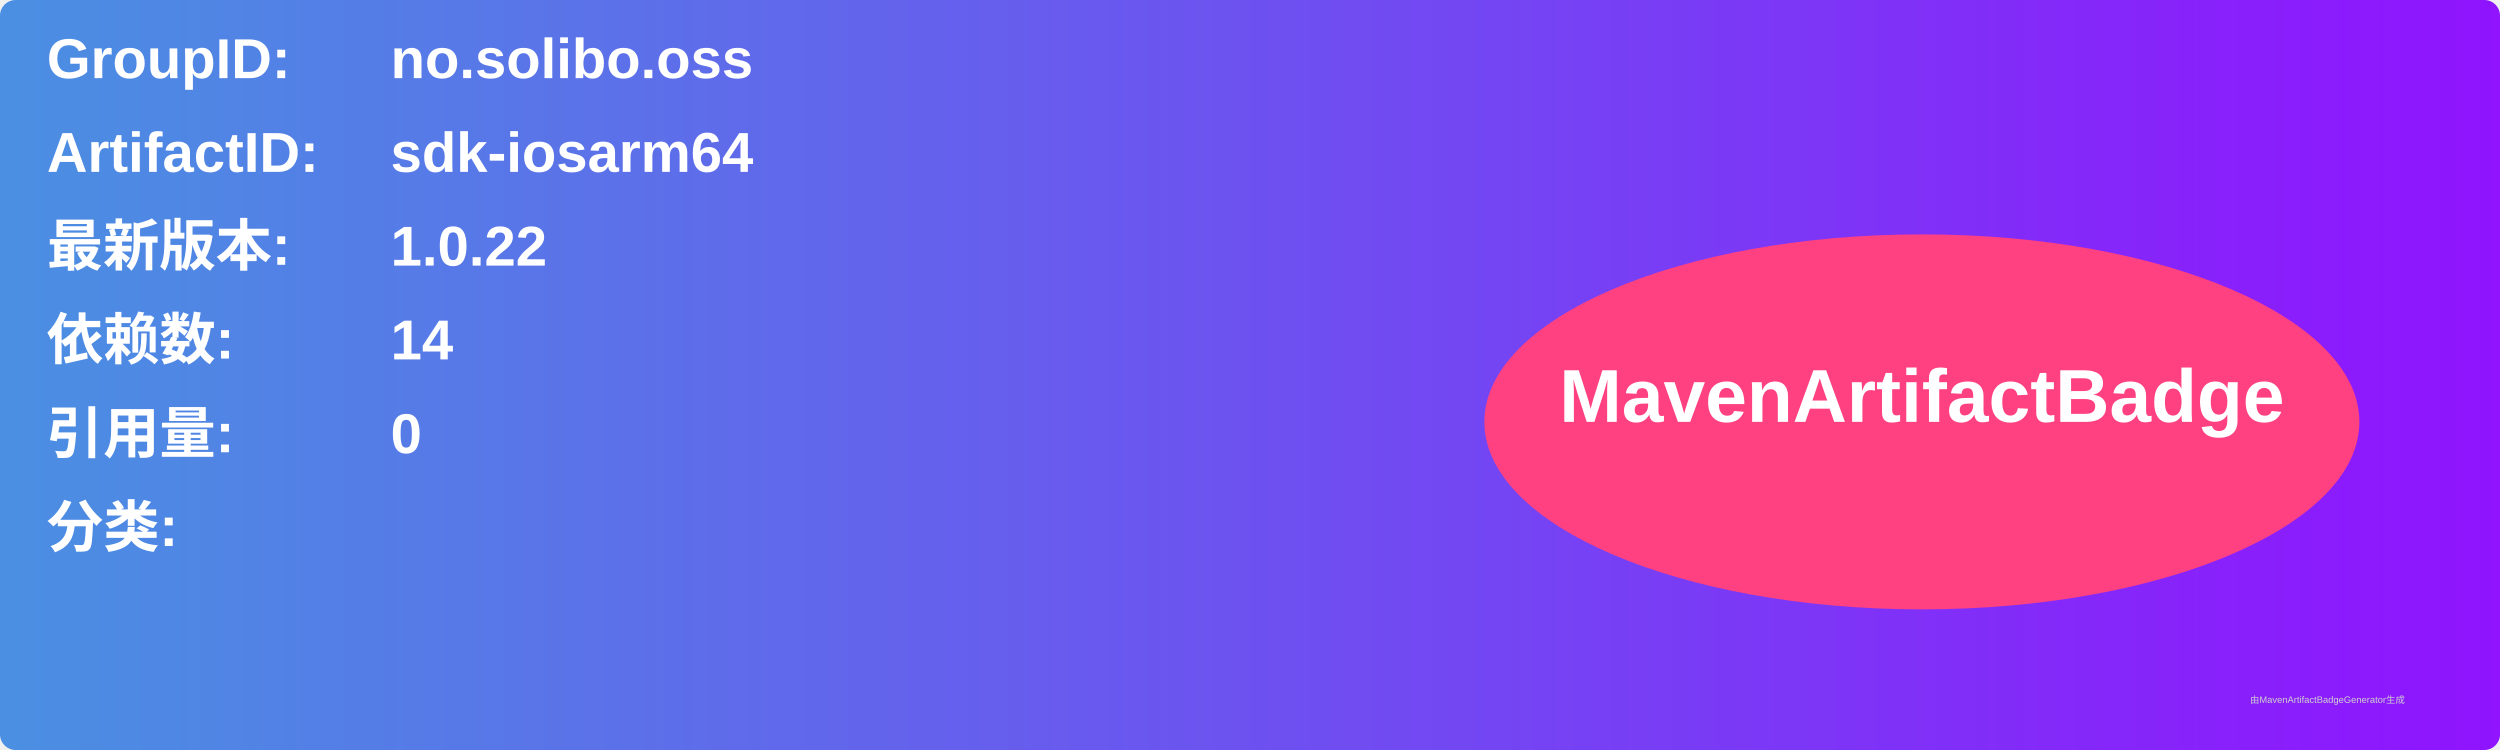
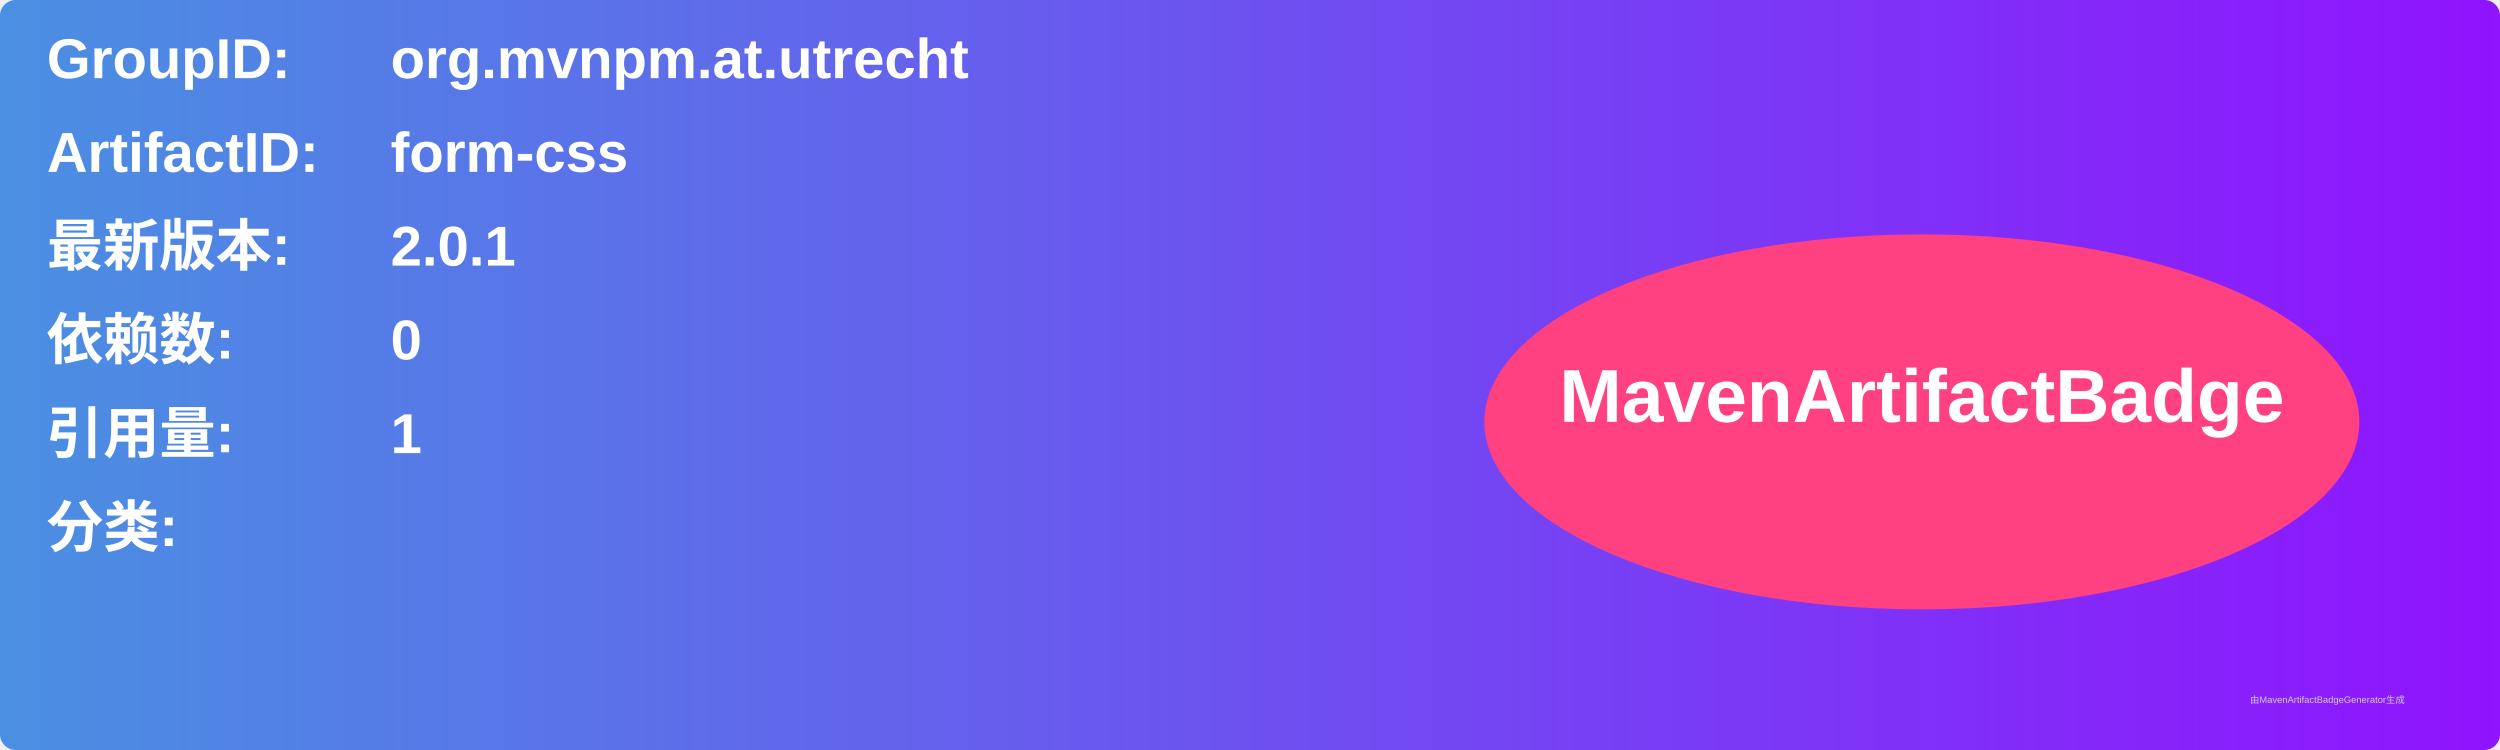
<svg xmlns="http://www.w3.org/2000/svg" width="800" height="240" viewBox="0 0 800 240">
  <linearGradient id="grad" x1="0%" y1="0%" x2="100%" y2="0%">
    <stop offset="0%" stop-color="#4a90e2" />
    <stop offset="100%" stop-color="#9013fe" />
  </linearGradient>
  <rect width="100%" height="100%" rx="5" ry="5" fill="url(#grad)" />
  <g transform="translate(15, 15)">
    <text x="0" y="10" font-family="Arial" font-size="18" fill="white" font-weight="bold" width="260">GroupID:</text>
-     <text x="110" y="10" font-family="Arial" font-size="18" fill="white" font-weight="bold" width="460">no.solibo.oss</text>
+     <text x="110" y="10" font-family="Arial" font-size="18" fill="white" font-weight="bold" width="460">org.mvnpm.at.utrecht</text>
    <text x="0" y="40" font-family="Arial" font-size="18" fill="white" font-weight="bold" width="260">ArtifactID:</text>
-     <text x="110" y="40" font-family="Arial" font-size="18" fill="white" font-weight="bold" width="460">sdk-iosarm64</text>
+     <text x="110" y="40" font-family="Arial" font-size="18" fill="white" font-weight="bold" width="460">form-css</text>
    <text x="0" y="70" font-family="Arial" font-size="18" fill="white" font-weight="bold">最新版本:</text>
    <text x="110" y="70" font-family="Arial" font-size="18" fill="white" font-weight="bold">
-       <tspan font-weight="bold">1.0.22</tspan>
+       <tspan font-weight="bold">2.0.1</tspan>
    </text>
    <text x="0" y="100" font-family="Arial" font-size="18" fill="white" font-weight="bold">依赖数: </text>
    <text x="110" y="100" font-family="Arial" font-size="18" fill="white">
-       <tspan font-weight="bold">14</tspan>
+       <tspan font-weight="bold">0</tspan>
    </text>
    <text x="0" y="130" font-family="Arial" font-size="18" fill="white" font-weight="bold">引用量: </text>
    <text x="110" y="130" font-family="Arial" font-size="18" fill="white">
-       <tspan font-weight="bold">0</tspan>
+       <tspan font-weight="bold">1</tspan>
    </text>
    <text x="0" y="160" font-family="Arial" font-size="18" fill="white" font-weight="bold">分类:</text>
    <text x="10" y="190" font-family="Arial" font-size="10" fill="white">
      <tspan font-weight="bold" />
    </text>
    <ellipse cx="600" cy="120" rx="140" ry="60" fill="#ff4081" />
    <text x="600" y="120" text-anchor="middle" font-family="Arial" font-size="24" fill="white" font-weight="bold">MavenArtifactBadge</text>
  </g>
  <text x="720" y="225" font-family="Arial" font-size="3" fill="#d0d0d0">由MavenArtifactBadgeGenerator生成</text>
</svg>
